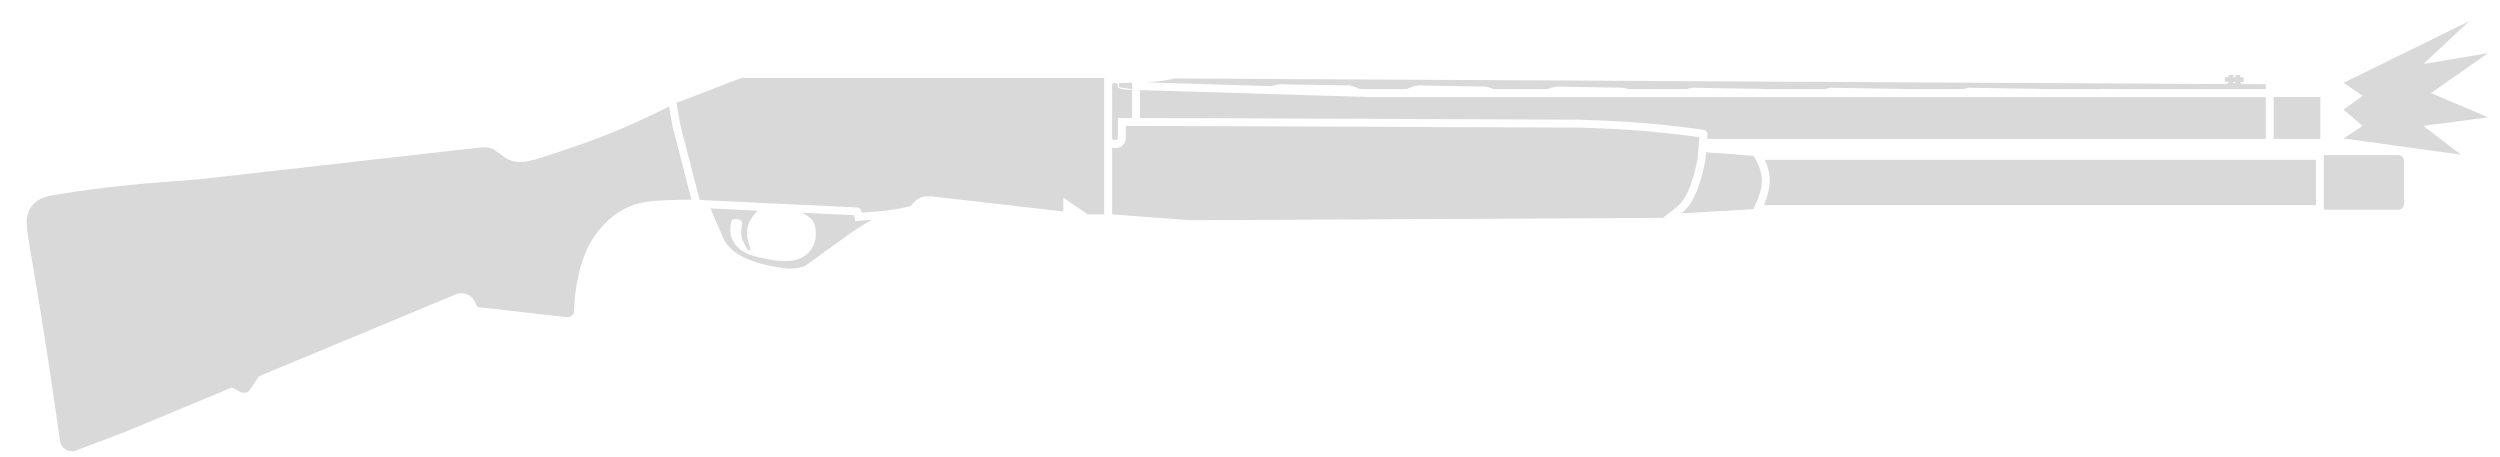
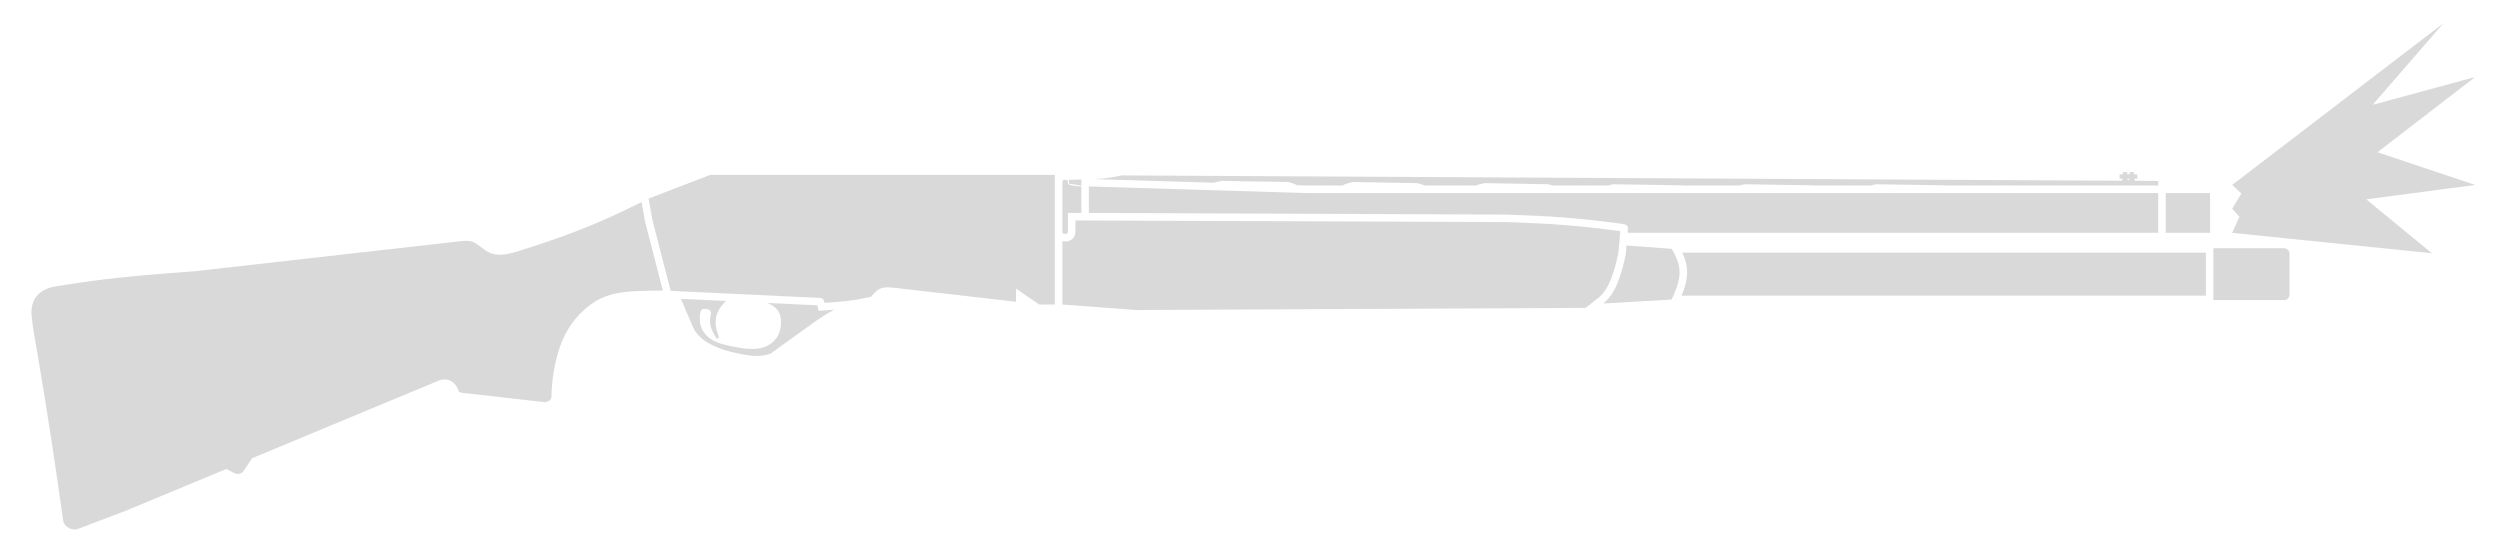
- <svg xmlns="http://www.w3.org/2000/svg" width="93" height="17" viewBox="0 0 93 17" fill="none">
-   <path d="M87.184 5.151L91.547 5.754L90.148 4.682L92.556 4.364L90.431 3.461L92.556 1.977L90.148 2.382L91.856 0.787L87.184 3.079L87.888 3.564L87.184 4.08L87.888 4.682L87.184 5.151Z" fill="#D9D9D9" />
-   <path fill-rule="evenodd" clip-rule="evenodd" d="M50.563 3.305C50.462 3.252 50.347 3.208 50.208 3.178L47.615 3.135C47.491 3.155 47.388 3.177 47.295 3.205L42.602 3.062C43.052 3.04 43.311 3.003 43.703 2.919L82.86 3.127V3.091H82.903V3.048H82.773V2.875H82.903V2.789H83.076V2.875H83.162V2.789H83.335V2.875H83.465V3.048H83.335V3.091H83.379V3.13L84.286 3.135V3.316H78.774L78.214 3.308C78.198 3.31 78.183 3.313 78.168 3.316H75.939C75.927 3.313 75.914 3.31 75.902 3.308L73.244 3.264C73.165 3.277 73.095 3.295 73.032 3.316H70.796C70.784 3.313 70.771 3.31 70.759 3.308L68.101 3.264C68.022 3.277 67.952 3.295 67.889 3.316H65.653C65.641 3.313 65.628 3.31 65.615 3.308L62.958 3.264C62.879 3.277 62.809 3.295 62.745 3.316H60.59C60.53 3.298 60.462 3.281 60.386 3.264L57.901 3.221C57.773 3.242 57.665 3.274 57.567 3.316H55.565C55.481 3.279 55.385 3.247 55.264 3.221L52.758 3.178C52.589 3.206 52.454 3.253 52.332 3.316H50.925L50.563 3.305ZM83.076 3.048H83.162V3.091H83.076V3.048Z" fill="#D9D9D9" />
-   <path d="M41.37 3.164V5.136C41.37 5.177 41.403 5.209 41.443 5.209H41.512C41.523 5.209 41.534 5.207 41.544 5.202C41.567 5.19 41.586 5.164 41.586 5.136V4.388H42.112V3.347C41.801 3.339 41.654 3.311 41.586 3.243V3.165C41.586 3.124 41.553 3.091 41.512 3.091H41.443C41.403 3.091 41.37 3.124 41.37 3.164Z" fill="#D9D9D9" />
-   <path d="M58.787 4.453L42.407 4.388V3.351L50.921 3.61H84.286V5.166H63.508C63.515 5.078 63.519 4.993 63.519 4.993C63.519 4.958 63.507 4.935 63.5 4.917C63.475 4.871 63.421 4.833 63.325 4.82C61.553 4.583 60.559 4.514 58.787 4.453Z" fill="#D9D9D9" />
-   <path d="M84.581 5.166V3.61L86.317 3.61V5.166L84.581 5.166Z" fill="#D9D9D9" />
-   <path d="M41.629 3.091L42.112 3.078V3.321L41.629 3.243V3.091Z" fill="#D9D9D9" />
-   <path d="M65.315 5.944C65.288 5.895 65.259 5.844 65.227 5.793L63.464 5.665C63.457 5.749 63.45 5.826 63.444 5.886L63.433 6.009C63.282 6.744 63.098 7.269 62.845 7.624C62.78 7.716 62.709 7.797 62.633 7.867C62.606 7.892 62.58 7.915 62.553 7.936L65.227 7.781C65.251 7.729 65.275 7.678 65.297 7.63C65.614 6.923 65.624 6.504 65.315 5.944Z" fill="#D9D9D9" />
-   <path d="M65.618 7.63C65.755 7.302 65.834 7.009 65.835 6.718C65.836 6.446 65.768 6.197 65.646 5.944H86.153V7.63H65.618Z" fill="#D9D9D9" />
-   <path d="M86.447 7.802H89.213C89.332 7.802 89.429 7.706 89.429 7.586V5.987C89.429 5.868 89.332 5.771 89.213 5.771H86.447V7.802Z" fill="#D9D9D9" />
-   <path d="M27.583 2.897H41.075L41.075 7.975H40.462L39.554 7.353V7.867L34.644 7.304L34.476 7.305C34.203 7.305 34.074 7.448 33.871 7.672C33.7 7.711 33.545 7.743 33.399 7.768C33.299 7.786 33.203 7.801 33.108 7.814C32.782 7.86 32.469 7.883 32.056 7.91C32.033 7.801 31.991 7.716 31.861 7.716L26.303 7.453C26.212 7.447 26.12 7.441 26.027 7.435L25.315 4.671L25.163 3.826L27.583 2.897Z" fill="#D9D9D9" />
-   <path d="M32.431 8.179C32.206 8.299 31.982 8.439 31.71 8.624L29.938 9.899C29.636 10.007 29.355 10.007 29.074 9.963C28.371 9.855 27.928 9.726 27.475 9.466C27.338 9.388 27.046 9.176 26.913 8.883L26.431 7.754L28.187 7.837C27.765 8.277 27.689 8.629 27.907 9.229C27.933 9.301 27.848 9.337 27.82 9.293C27.606 8.957 27.517 8.76 27.604 8.343C27.636 8.217 27.503 8.149 27.41 8.148C27.361 8.148 27.303 8.148 27.243 8.164C27.169 8.302 27.17 8.426 27.172 8.555C27.172 8.571 27.172 8.586 27.172 8.602C27.172 8.795 27.27 9.044 27.475 9.229C27.691 9.423 27.959 9.513 28.339 9.596C28.836 9.704 29.299 9.763 29.636 9.661C30.098 9.52 30.349 9.144 30.349 8.688C30.349 8.357 30.269 8.113 29.825 7.914L31.775 8.006L31.82 8.221L32.075 8.204C32.202 8.196 32.319 8.188 32.431 8.179Z" fill="#D9D9D9" />
-   <path d="M25.722 7.43L25.028 4.739L25.027 4.734L24.889 3.963C23.221 4.792 22.12 5.232 20.084 5.879C19.393 6.099 19.112 6.052 18.809 5.879L18.485 5.641C18.284 5.489 18.139 5.462 17.837 5.49L7.378 6.673C7.009 6.7 6.668 6.725 6.345 6.75C4.928 6.859 3.858 6.965 2.326 7.203C2.205 7.222 2.081 7.242 1.954 7.262C1.419 7.348 1.113 7.618 1.023 8.014C0.992 8.147 0.986 8.293 1.003 8.451C1.045 8.84 1.105 9.196 1.165 9.537C1.173 9.583 1.181 9.629 1.189 9.674L1.194 9.701C1.201 9.739 1.207 9.776 1.214 9.814C1.224 9.87 1.234 9.925 1.243 9.981C1.25 10.018 1.256 10.056 1.262 10.093C1.63 12.276 1.875 13.898 2.235 16.425C2.264 16.614 2.421 16.735 2.581 16.774C2.627 16.785 2.674 16.789 2.718 16.786C2.746 16.784 2.772 16.779 2.796 16.77L4.676 16.057L8.626 14.415L8.955 14.588C9.063 14.631 9.215 14.609 9.279 14.523L9.638 13.994L16.886 10.979C17.09 10.889 17.221 10.899 17.34 10.936C17.454 10.972 17.566 11.046 17.664 11.217C17.692 11.265 17.704 11.303 17.713 11.332C17.733 11.394 17.741 11.418 17.858 11.433L21.1 11.8C21.229 11.8 21.359 11.692 21.359 11.606C21.359 11.606 21.348 10.765 21.618 9.855C21.799 9.248 22.096 8.667 22.656 8.17C23.239 7.651 23.801 7.5 24.579 7.457C25.028 7.432 25.451 7.429 25.722 7.43Z" fill="#D9D9D9" />
-   <path d="M59.099 4.758C60.645 4.816 61.608 4.888 63.217 5.103L63.197 5.351L63.171 5.639C63.163 5.733 63.155 5.819 63.149 5.881L63.141 5.965C62.953 6.874 62.726 7.38 62.434 7.651C62.411 7.672 62.391 7.689 62.372 7.704L61.86 8.106L44.265 8.191L41.37 7.975L41.37 5.496C41.37 5.496 41.456 5.504 41.512 5.504C41.715 5.504 41.88 5.339 41.88 5.136V4.682L58.781 4.747C58.89 4.751 58.996 4.755 59.099 4.758Z" fill="#D9D9D9" />
+ <svg xmlns="http://www.w3.org/2000/svg" width="79" height="17" viewBox="0 0 79 17" fill="none">
+   <path fill-rule="evenodd" clip-rule="evenodd" d="M40.99 5.855C40.908 5.812 40.815 5.776 40.703 5.752L38.611 5.717C38.511 5.734 38.427 5.752 38.352 5.774L34.566 5.659C34.929 5.641 35.138 5.611 35.455 5.543L67.049 5.711V5.682H67.084V5.648H66.979V5.508H67.084V5.438H67.223V5.508H67.293V5.438H67.432V5.508H67.537V5.648H67.432V5.682H67.467V5.713L68.2 5.717V5.863H63.752L63.3 5.857C63.288 5.859 63.275 5.861 63.263 5.863H61.464C61.455 5.861 61.445 5.859 61.434 5.857L59.29 5.822C59.226 5.832 59.17 5.846 59.119 5.863H57.315C57.305 5.861 57.295 5.859 57.285 5.857L55.14 5.822C55.076 5.832 55.02 5.846 54.969 5.863H53.165C53.155 5.861 53.145 5.859 53.135 5.857L50.99 5.822C50.926 5.832 50.87 5.846 50.819 5.863H49.08C49.031 5.849 48.977 5.835 48.915 5.822L46.91 5.787C46.807 5.804 46.72 5.83 46.641 5.863H45.025C44.958 5.833 44.88 5.808 44.783 5.787L42.76 5.752C42.624 5.775 42.515 5.813 42.417 5.863H41.282L40.99 5.855ZM67.223 5.648H67.293V5.682H67.223V5.648Z" fill="#D9D9D9" />
+   <path d="M33.572 5.741V7.332C33.572 7.365 33.598 7.391 33.631 7.391H33.687C33.696 7.391 33.705 7.389 33.712 7.385C33.731 7.375 33.746 7.355 33.746 7.332V6.729H34.171V5.889C33.92 5.882 33.801 5.859 33.746 5.804V5.742C33.746 5.709 33.719 5.682 33.687 5.682H33.631C33.599 5.682 33.572 5.708 33.572 5.741Z" fill="#D9D9D9" />
+   <path d="M47.625 6.781L34.408 6.729V5.892L41.278 6.101H68.2V7.356H51.434C51.44 7.285 51.444 7.217 51.444 7.217C51.444 7.189 51.434 7.17 51.428 7.155C51.407 7.118 51.364 7.088 51.287 7.077C49.857 6.886 49.055 6.83 47.625 6.781Z" fill="#D9D9D9" />
+   <path d="M68.437 7.356V6.101L69.838 6.101V7.356L68.437 7.356Z" fill="#D9D9D9" />
+   <path d="M33.781 5.682L34.171 5.672V5.867L33.781 5.804V5.682Z" fill="#D9D9D9" />
+   <path d="M52.893 7.984C52.871 7.944 52.847 7.904 52.821 7.862L51.399 7.759C51.393 7.827 51.387 7.889 51.383 7.937L51.374 8.036C51.252 8.629 51.104 9.053 50.9 9.34C50.847 9.414 50.79 9.479 50.729 9.536C50.707 9.556 50.685 9.575 50.664 9.591L52.821 9.466C52.841 9.424 52.86 9.384 52.878 9.344C53.134 8.774 53.141 8.436 52.893 7.984Z" fill="#D9D9D9" />
+   <path d="M53.137 9.344C53.247 9.08 53.312 8.843 53.312 8.608C53.312 8.389 53.258 8.188 53.16 7.984H69.706V9.344H53.137Z" fill="#D9D9D9" />
+   <path d="M69.943 9.483H72.175C72.271 9.483 72.349 9.405 72.349 9.309V8.019C72.349 7.923 72.271 7.844 72.175 7.844H69.943V9.483Z" fill="#D9D9D9" />
+   <path d="M22.447 5.525H33.334L33.334 9.623H32.839L32.107 9.121V9.536L28.145 9.081L28.009 9.082C27.789 9.082 27.685 9.197 27.521 9.379C27.383 9.41 27.258 9.435 27.14 9.456C27.06 9.47 26.982 9.483 26.905 9.493C26.642 9.53 26.39 9.548 26.057 9.571C26.038 9.483 26.004 9.414 25.9 9.414L21.415 9.202C21.342 9.197 21.268 9.192 21.192 9.187L20.617 6.957L20.495 6.275L22.447 5.525Z" fill="#D9D9D9" />
+   <path d="M26.36 9.787C26.178 9.884 25.997 9.997 25.778 10.146L24.348 11.175C24.104 11.262 23.877 11.262 23.651 11.227C23.084 11.14 22.726 11.035 22.36 10.826C22.25 10.763 22.014 10.592 21.907 10.355L21.518 9.444L22.935 9.511C22.594 9.866 22.534 10.15 22.709 10.634C22.73 10.693 22.661 10.721 22.639 10.687C22.466 10.415 22.394 10.256 22.465 9.919C22.49 9.818 22.383 9.763 22.308 9.762C22.268 9.762 22.222 9.762 22.173 9.776C22.113 9.887 22.114 9.987 22.116 10.091C22.116 10.103 22.116 10.116 22.116 10.129C22.116 10.284 22.195 10.485 22.36 10.634C22.535 10.791 22.751 10.864 23.058 10.931C23.459 11.018 23.832 11.066 24.104 10.983C24.477 10.869 24.679 10.566 24.679 10.198C24.679 9.931 24.615 9.734 24.256 9.574L25.83 9.648L25.866 9.821L26.073 9.808C26.174 9.801 26.269 9.794 26.36 9.787Z" fill="#D9D9D9" />
+   <path d="M20.946 9.183L20.386 7.012L20.385 7.008L20.274 6.386C18.928 7.054 18.04 7.41 16.397 7.932C15.839 8.109 15.613 8.071 15.368 7.932L15.107 7.74C14.944 7.617 14.827 7.595 14.584 7.618L6.145 8.572C5.847 8.594 5.572 8.614 5.311 8.634C4.168 8.723 3.305 8.808 2.068 9C1.971 9.015 1.871 9.031 1.768 9.048C1.337 9.117 1.09 9.335 1.017 9.655C0.993 9.761 0.987 9.879 1.001 10.007C1.035 10.32 1.083 10.608 1.132 10.883C1.138 10.92 1.145 10.957 1.151 10.994L1.155 11.015C1.161 11.046 1.166 11.076 1.171 11.106C1.179 11.152 1.187 11.197 1.195 11.241C1.2 11.271 1.205 11.302 1.21 11.332C1.507 13.093 1.705 14.402 1.995 16.441C2.018 16.594 2.146 16.691 2.274 16.722C2.312 16.731 2.35 16.735 2.385 16.732C2.407 16.73 2.429 16.726 2.448 16.719L3.965 16.144L7.152 14.819L7.418 14.958C7.505 14.993 7.627 14.976 7.679 14.906L7.968 14.479L13.817 12.047C13.981 11.974 14.087 11.982 14.183 12.012C14.275 12.04 14.366 12.101 14.444 12.238C14.467 12.278 14.476 12.308 14.484 12.332C14.5 12.381 14.507 12.401 14.601 12.413L17.217 12.709C17.321 12.709 17.426 12.622 17.426 12.552C17.426 12.552 17.417 11.874 17.635 11.14C17.781 10.65 18.021 10.181 18.472 9.78C18.943 9.361 19.396 9.239 20.024 9.204C20.386 9.184 20.727 9.182 20.946 9.183Z" fill="#D9D9D9" />
+   <path d="M47.877 7.027C49.125 7.074 49.901 7.132 51.2 7.305L51.184 7.505L51.163 7.738C51.156 7.814 51.15 7.883 51.145 7.933L51.139 8.001C50.987 8.734 50.804 9.143 50.567 9.361C50.55 9.378 50.533 9.392 50.517 9.404L50.105 9.729L35.908 9.797L33.572 9.623L33.572 7.623C33.572 7.623 33.641 7.629 33.687 7.629C33.85 7.629 33.983 7.496 33.983 7.332V6.966L47.62 7.018C47.708 7.021 47.794 7.024 47.877 7.027Z" fill="#D9D9D9" />
+   <path d="M70.538 7.358L76.848 8.003L74.774 6.299L78.215 5.844L75.128 4.811L78.215 2.434L74.977 3.312L77.214 0.733L70.538 5.844L70.828 6.114L70.538 6.593L70.766 6.85L70.538 7.358Z" fill="#D9D9D9" />
</svg>
